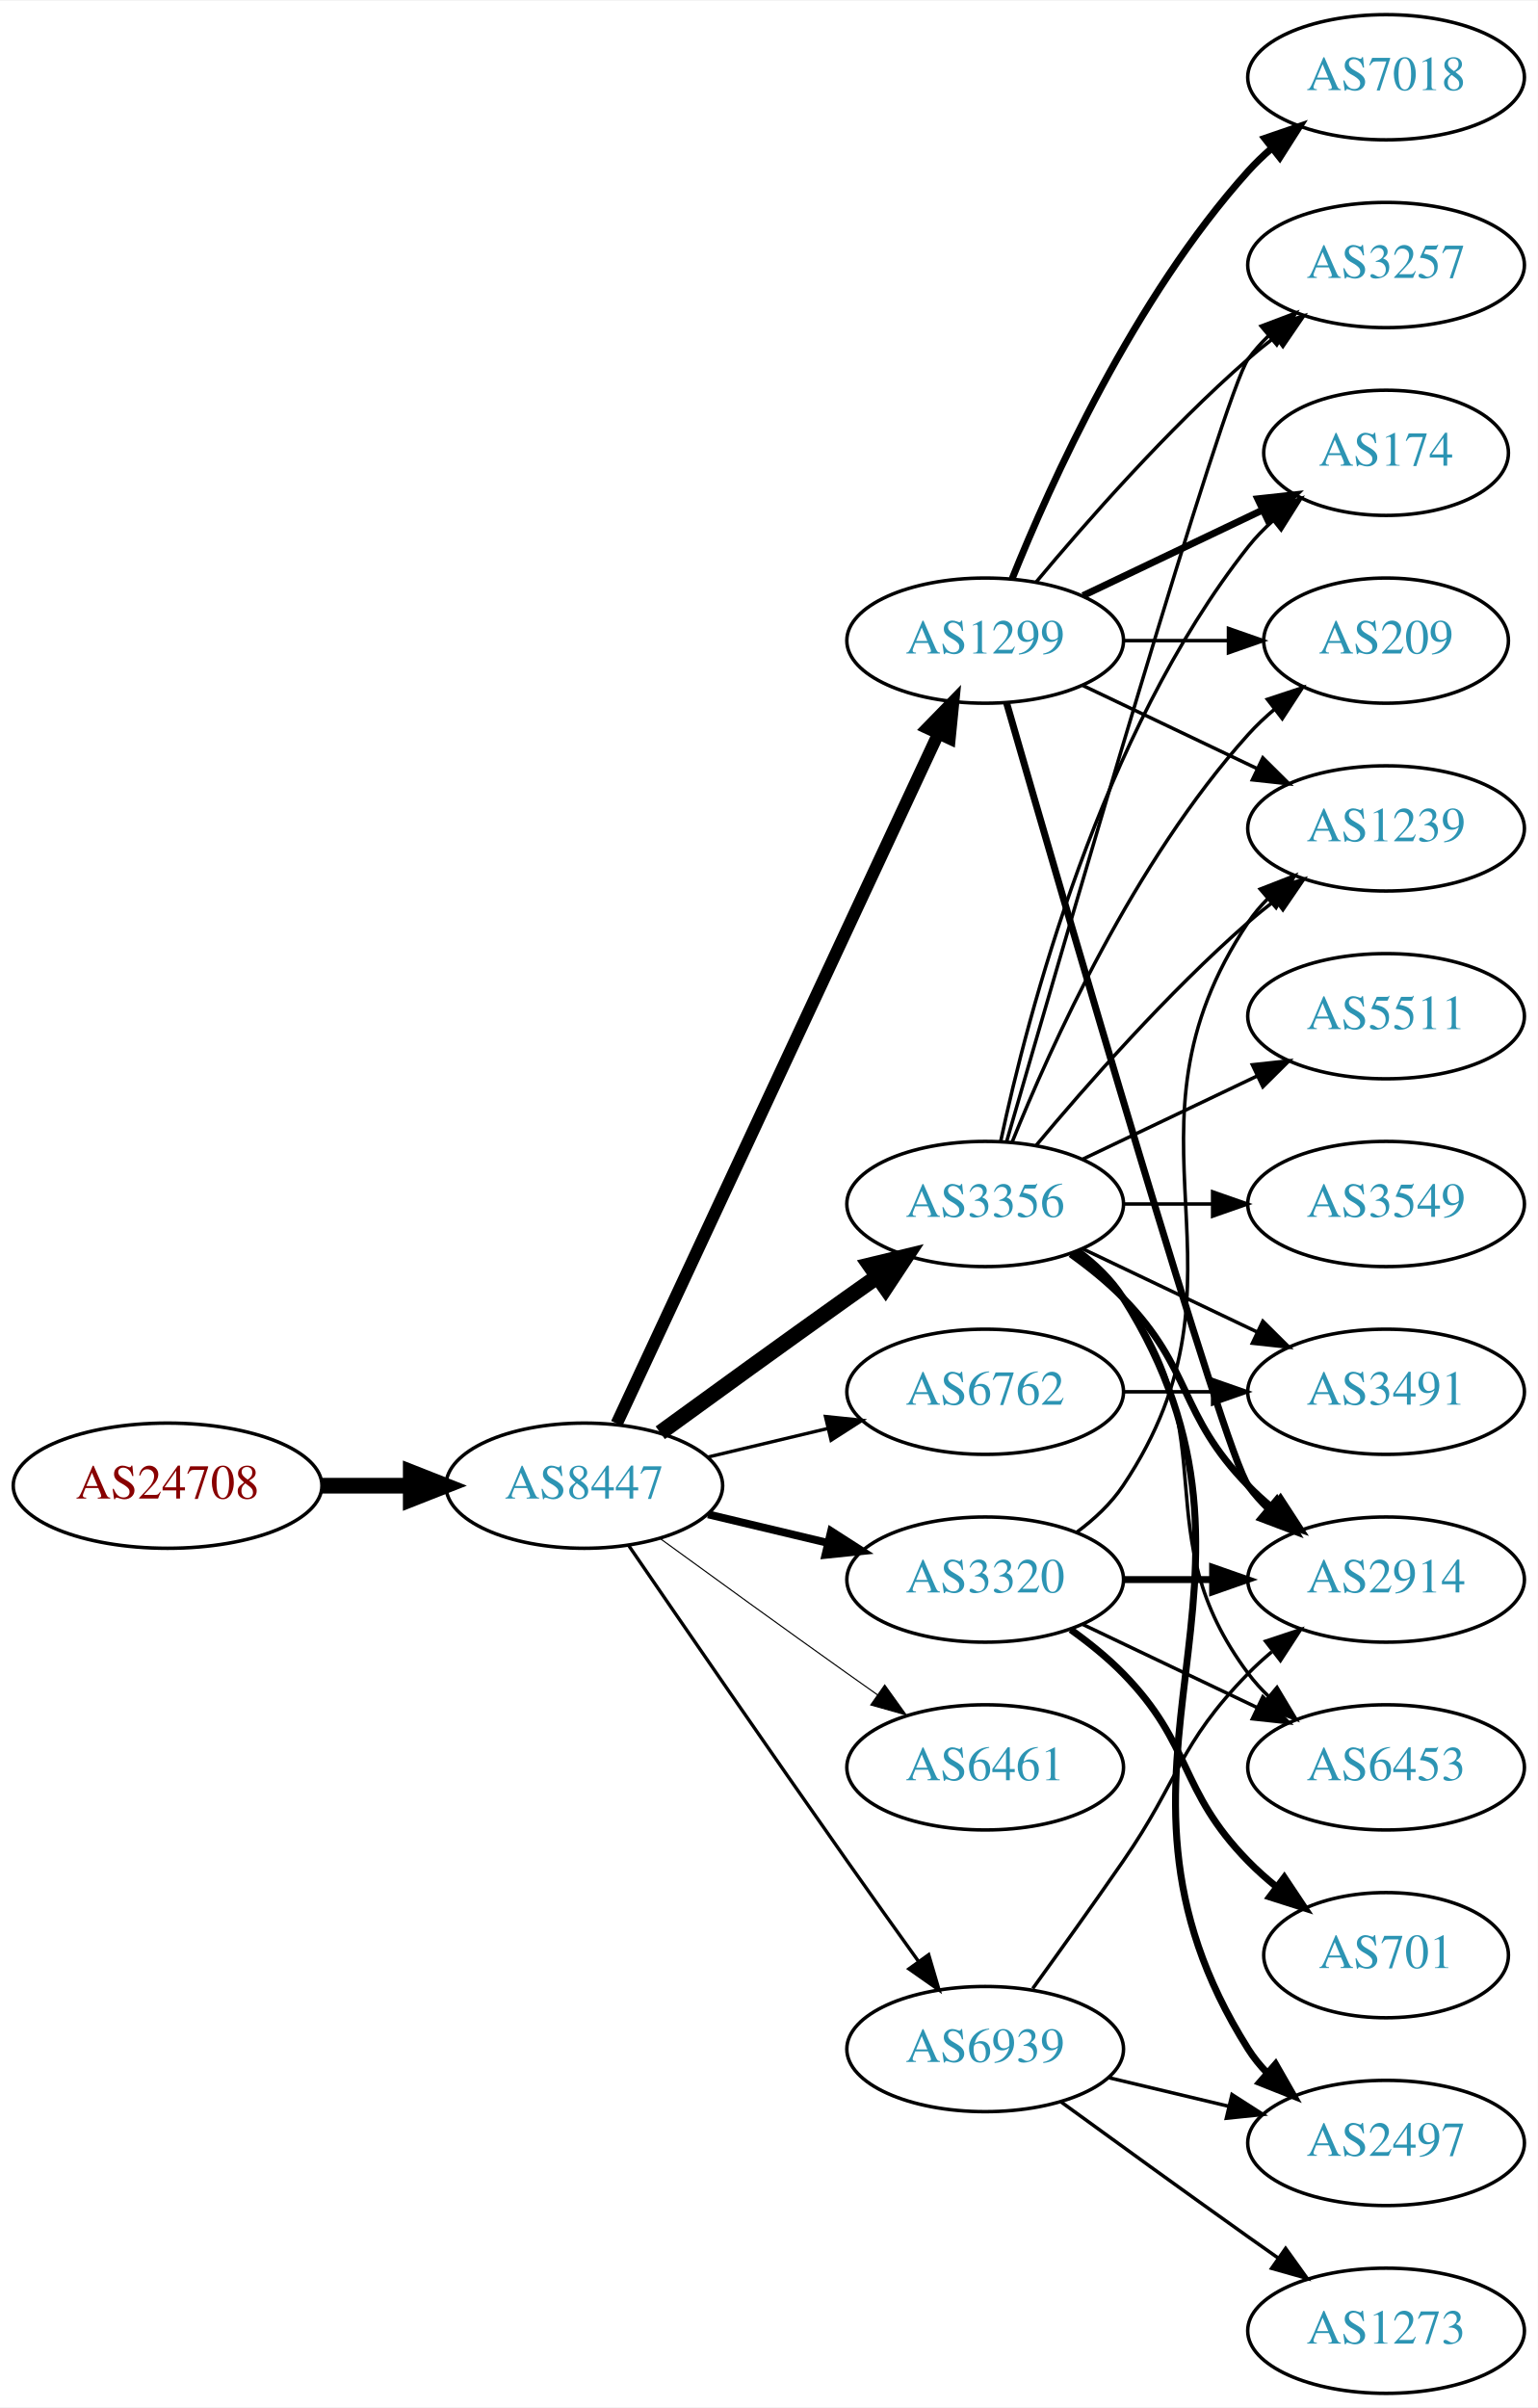
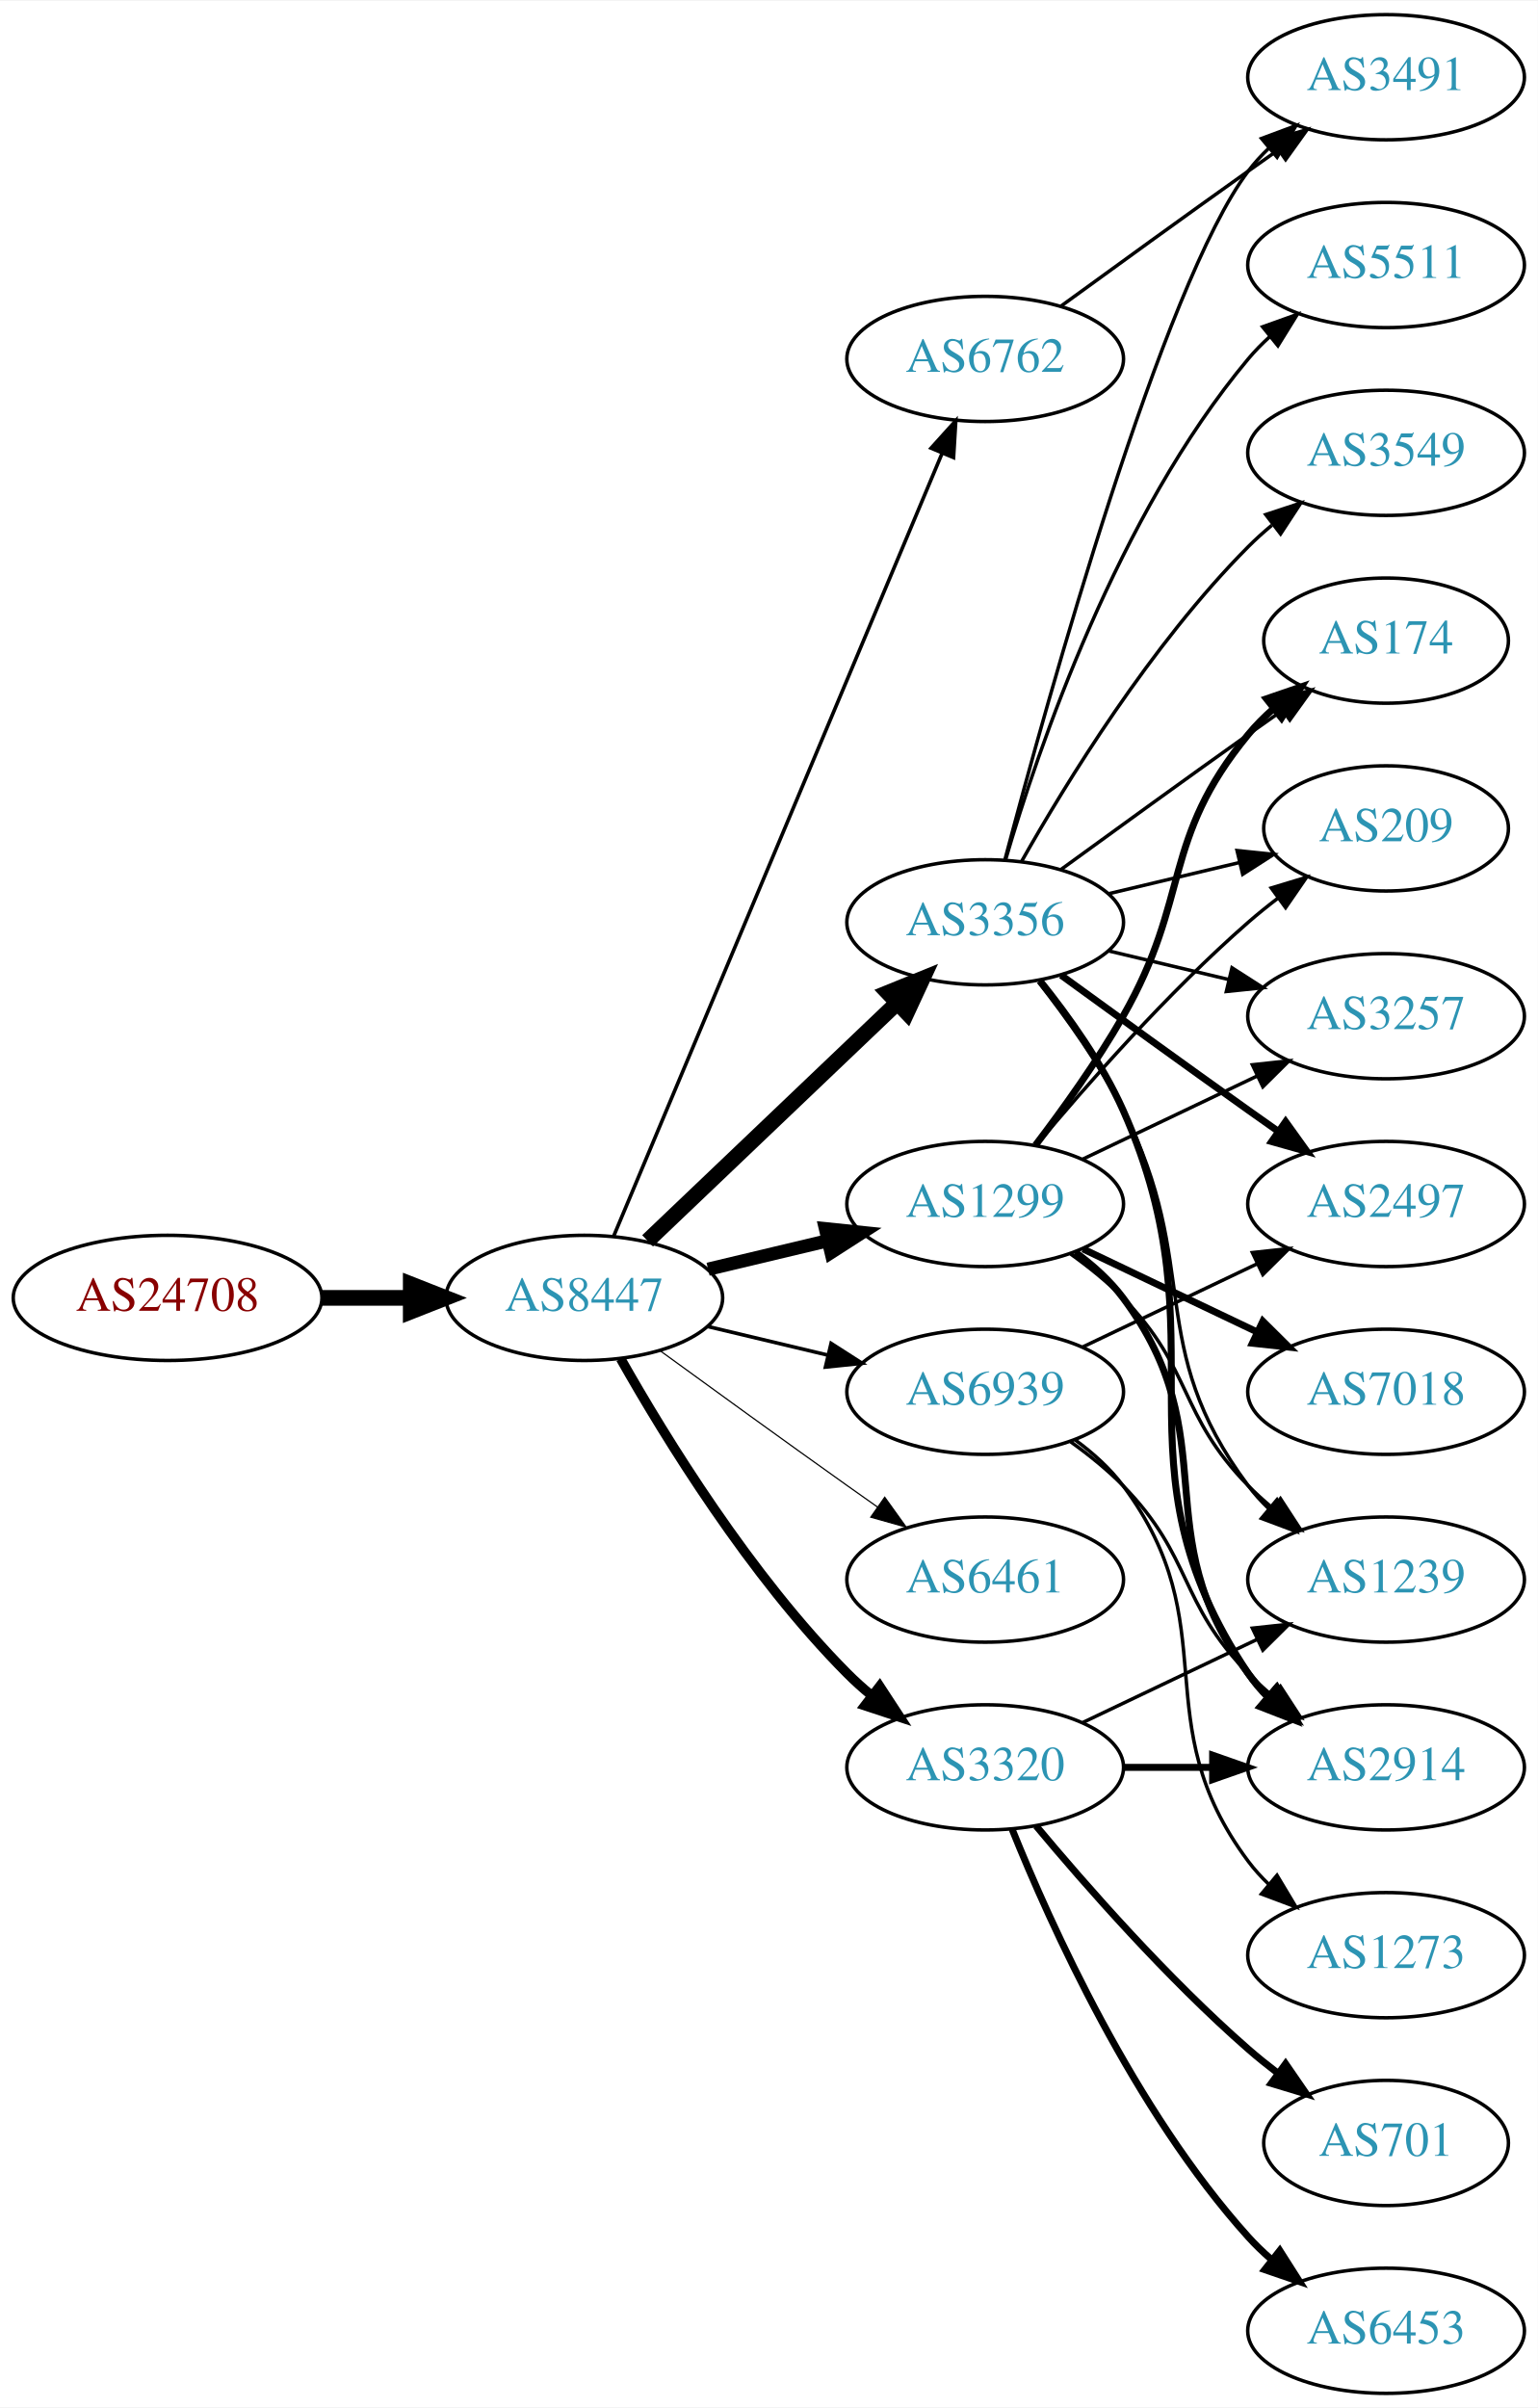
<svg xmlns="http://www.w3.org/2000/svg" xmlns:xlink="http://www.w3.org/1999/xlink" width="442pt" height="692pt" viewBox="0.00 0.00 442.27 692.00">
  <g id="graph0" class="graph" transform="scale(1 1) rotate(0) translate(4 688)">
    <polygon fill="white" stroke="none" points="-4,4 -4,-688 438.271,-688 438.271,4 -4,4" />
    <g id="node1" class="node">
      <g id="a_node1">
        <a xlink:href="/asn/24708" xlink:title="AS24708 ~ GRZ IT Center GmbH [AT]">
-           <ellipse fill="#ffffff" stroke="black" cx="44.196" cy="-261" rx="44.393" ry="18" />
-           <text text-anchor="middle" x="44.196" y="-257.3" font-family="Times,serif" font-size="14.00" fill="#880000">AS24708</text>
+           <ellipse fill="#ffffff" stroke="black" cx="44.196" cy="-315" rx="44.393" ry="18" />
+           <text text-anchor="middle" x="44.196" y="-311.3" font-family="Times,serif" font-size="14.00" fill="#880000">AS24708</text>
        </a>
      </g>
    </g>
    <g id="node2" class="node">
      <g id="a_node2">
        <a xlink:href="/asn/8447" xlink:title="AS8447 ~ A1 Telekom Austria AG [AT]">
-           <ellipse fill="#ffffff" stroke="black" cx="164.039" cy="-261" rx="39.794" ry="18" />
-           <text text-anchor="middle" x="164.039" y="-257.3" font-family="Times,serif" font-size="14.00" fill="#2c94b3">AS8447</text>
+           <ellipse fill="#ffffff" stroke="black" cx="164.039" cy="-315" rx="39.794" ry="18" />
+           <text text-anchor="middle" x="164.039" y="-311.3" font-family="Times,serif" font-size="14.00" fill="#2c94b3">AS8447</text>
        </a>
      </g>
    </g>
    <g id="edge1" class="edge">
-       <path fill="none" stroke="black" stroke-width="4.5" d="M88.407,-261C96.72,-261 105.482,-261 113.965,-261" />
-       <polygon fill="black" stroke="black" stroke-width="4.5" points="114.123,-264.938 124.123,-261 114.123,-257.063 114.123,-264.938" />
+       <path fill="none" stroke="black" stroke-width="4.5" d="M88.407,-315C96.72,-315 105.482,-315 113.965,-315" />
+       <polygon fill="black" stroke="black" stroke-width="4.5" points="114.123,-318.938 124.123,-315 114.123,-311.063 114.123,-318.938" />
    </g>
    <g id="node3" class="node">
      <g id="a_node3">
-         <a xlink:href="/asn/1299" xlink:title="AS1299 ~ Telia Carrier [EU]">
-           <ellipse fill="#ffffff" stroke="black" cx="279.332" cy="-504" rx="39.794" ry="18" />
-           <text text-anchor="middle" x="279.332" y="-500.3" font-family="Times,serif" font-size="14.00" fill="#2c94b3">AS1299</text>
+         <a xlink:href="/asn/3356" xlink:title="AS3356 ~ Level 3 Parent, LLC [US]">
+           <ellipse fill="#ffffff" stroke="black" cx="279.332" cy="-423" rx="39.794" ry="18" />
+           <text text-anchor="middle" x="279.332" y="-419.3" font-family="Times,serif" font-size="14.00" fill="#2c94b3">AS3356</text>
        </a>
      </g>
    </g>
    <g id="edge2" class="edge">
-       <path fill="none" stroke="black" stroke-width="3.536" d="M173.369,-278.868C193.059,-321.101 242.559,-427.272 265.849,-477.227" />
-       <polygon fill="black" stroke="black" stroke-width="3.536" points="262.744,-478.849 270.141,-486.433 269.088,-475.891 262.744,-478.849" />
+       <path fill="none" stroke="black" stroke-width="4.5" d="M182.245,-331.403C201.321,-349.587 232.241,-379.063 253.838,-399.651" />
+       <polygon fill="black" stroke="black" stroke-width="4.5" points="251.379,-402.747 261.334,-406.797 256.813,-397.047 251.379,-402.747" />
    </g>
    <g id="node4" class="node">
      <g id="a_node4">
-         <a xlink:href="/asn/3356" xlink:title="AS3356 ~ Level 3 Parent, LLC [US]">
+         <a xlink:href="/asn/1299" xlink:title="AS1299 ~ Telia Carrier [EU]">
          <ellipse fill="#ffffff" stroke="black" cx="279.332" cy="-342" rx="39.794" ry="18" />
-           <text text-anchor="middle" x="279.332" y="-338.3" font-family="Times,serif" font-size="14.00" fill="#2c94b3">AS3356</text>
+           <text text-anchor="middle" x="279.332" y="-338.3" font-family="Times,serif" font-size="14.00" fill="#2c94b3">AS1299</text>
        </a>
      </g>
    </g>
    <g id="edge3" class="edge">
-       <path fill="none" stroke="black" stroke-width="4.5" d="M185.887,-276.222C200.821,-287.091 221.435,-302.025 239.685,-315 242.506,-317.005 245.449,-319.085 248.397,-321.159" />
-       <polygon fill="black" stroke="black" stroke-width="4.5" points="246.173,-324.409 256.621,-326.926 250.694,-317.961 246.173,-324.409" />
+       <path fill="none" stroke="black" stroke-width="3.808" d="M199.646,-323.248C210.517,-325.838 222.671,-328.735 234.114,-331.462" />
+       <polygon fill="black" stroke="black" stroke-width="3.808" points="233.397,-334.889 243.936,-333.803 235.02,-328.08 233.397,-334.889" />
    </g>
    <g id="node5" class="node">
      <g id="a_node5">
-         <a xlink:href="/asn/6762" xlink:title="AS6762 ~ TELECOM ITALIA SPARKLE S.p.A. [IT]">
-           <ellipse fill="#ffffff" stroke="black" cx="279.332" cy="-288" rx="39.794" ry="18" />
-           <text text-anchor="middle" x="279.332" y="-284.3" font-family="Times,serif" font-size="14.00" fill="#2c94b3">AS6762</text>
+         <a xlink:href="/asn/3320" xlink:title="AS3320 ~ DTAG [DE]">
+           <ellipse fill="#ffffff" stroke="black" cx="279.332" cy="-180" rx="39.794" ry="18" />
+           <text text-anchor="middle" x="279.332" y="-176.3" font-family="Times,serif" font-size="14.00" fill="#2c94b3">AS3320</text>
        </a>
      </g>
    </g>
    <g id="edge4" class="edge">
-       <path fill="none" stroke="black" stroke-width="0.964" d="M199.646,-269.248C210.517,-271.838 222.671,-274.735 234.114,-277.462" />
-       <polygon fill="black" stroke="black" stroke-width="0.964" points="233.397,-280.889 243.936,-279.803 235.02,-274.08 233.397,-280.889" />
+       <path fill="none" stroke="black" stroke-width="2.769" d="M174.498,-297.51C187.28,-274.904 211.712,-235.114 239.685,-207 241.796,-204.879 244.092,-202.812 246.477,-200.829" />
+       <polygon fill="black" stroke="black" stroke-width="2.769" points="248.993,-203.31 254.793,-194.444 244.73,-197.758 248.993,-203.31" />
    </g>
    <g id="node6" class="node">
      <g id="a_node6">
-         <a xlink:href="/asn/3320" xlink:title="AS3320 ~ DTAG [DE]">
-           <ellipse fill="#ffffff" stroke="black" cx="279.332" cy="-234" rx="39.794" ry="18" />
-           <text text-anchor="middle" x="279.332" y="-230.3" font-family="Times,serif" font-size="14.00" fill="#2c94b3">AS3320</text>
+         <a xlink:href="/asn/6762" xlink:title="AS6762 ~ TELECOM ITALIA SPARKLE S.p.A. [IT]">
+           <ellipse fill="#ffffff" stroke="black" cx="279.332" cy="-585" rx="39.794" ry="18" />
+           <text text-anchor="middle" x="279.332" y="-581.3" font-family="Times,serif" font-size="14.00" fill="#2c94b3">AS6762</text>
        </a>
      </g>
    </g>
    <g id="edge5" class="edge">
-       <path fill="none" stroke="black" stroke-width="2.25" d="M199.646,-252.752C210.517,-250.162 222.671,-247.265 234.114,-244.538" />
-       <polygon fill="black" stroke="black" stroke-width="2.25" points="235.02,-247.92 243.936,-242.197 233.397,-241.111 235.02,-247.92" />
+       <path fill="none" stroke="black" stroke-width="1.038" d="M172.472,-332.715C191.797,-378.771 243.72,-502.514 266.893,-557.739" />
+       <polygon fill="black" stroke="black" stroke-width="1.038" points="263.774,-559.352 270.871,-567.219 270.229,-556.644 263.774,-559.352" />
    </g>
    <g id="node7" class="node">
      <g id="a_node7">
        <a xlink:href="/asn/6461" xlink:title="AS6461 ~ Zayo Bandwidth [US]">
-           <ellipse fill="#ffffff" stroke="black" cx="279.332" cy="-180" rx="39.794" ry="18" />
-           <text text-anchor="middle" x="279.332" y="-176.3" font-family="Times,serif" font-size="14.00" fill="#2c94b3">AS6461</text>
+           <ellipse fill="#ffffff" stroke="black" cx="279.332" cy="-234" rx="39.794" ry="18" />
+           <text text-anchor="middle" x="279.332" y="-230.3" font-family="Times,serif" font-size="14.00" fill="#2c94b3">AS6461</text>
        </a>
      </g>
    </g>
    <g id="edge6" class="edge">
-       <path fill="none" stroke="black" stroke-width="0.321" d="M185.887,-245.778C200.821,-234.909 221.435,-219.975 239.685,-207 242.506,-204.995 245.449,-202.915 248.397,-200.841" />
-       <polygon fill="black" stroke="black" stroke-width="0.321" points="250.443,-203.681 256.621,-195.074 246.424,-197.95 250.443,-203.681" />
+       <path fill="none" stroke="black" stroke-width="0.346" d="M185.887,-299.778C200.821,-288.909 221.435,-273.975 239.685,-261 242.506,-258.995 245.449,-256.915 248.397,-254.841" />
+       <polygon fill="black" stroke="black" stroke-width="0.346" points="250.443,-257.681 256.621,-249.074 246.424,-251.95 250.443,-257.681" />
    </g>
    <g id="node8" class="node">
      <g id="a_node8">
        <a xlink:href="/asn/6939" xlink:title="AS6939 ~ Hurricane Electric LLC [US]">
-           <ellipse fill="#ffffff" stroke="black" cx="279.332" cy="-99" rx="39.794" ry="18" />
-           <text text-anchor="middle" x="279.332" y="-95.3" font-family="Times,serif" font-size="14.00" fill="#2c94b3">AS6939</text>
+           <ellipse fill="#ffffff" stroke="black" cx="279.332" cy="-288" rx="39.794" ry="18" />
+           <text text-anchor="middle" x="279.332" y="-284.3" font-family="Times,serif" font-size="14.00" fill="#2c94b3">AS6939</text>
        </a>
      </g>
    </g>
    <g id="edge7" class="edge">
-       <path fill="none" stroke="black" stroke-width="0.964" d="M176.846,-243.731C191.489,-222.358 217.262,-184.88 239.685,-153 246.32,-143.567 253.67,-133.261 260.164,-124.205" />
-       <polygon fill="black" stroke="black" stroke-width="0.964" points="263.085,-126.138 266.076,-115.974 257.399,-122.054 263.085,-126.138" />
+       <path fill="none" stroke="black" stroke-width="1.038" d="M199.646,-306.752C210.517,-304.162 222.671,-301.265 234.114,-298.538" />
+       <polygon fill="black" stroke="black" stroke-width="1.038" points="235.02,-301.92 243.936,-296.197 233.397,-295.111 235.02,-301.92" />
    </g>
    <g id="node9" class="node">
      <g id="a_node9">
        <a xlink:href="/asn/3257" xlink:title="AS3257 ~ GTT [DE]">
-           <ellipse fill="#ffffff" stroke="black" cx="394.625" cy="-612" rx="39.794" ry="18" />
-           <text text-anchor="middle" x="394.625" y="-608.3" font-family="Times,serif" font-size="14.00" fill="#2c94b3">AS3257</text>
-         </a>
-       </g>
-     </g>
-     <g id="edge18" class="edge">
-       <path fill="none" stroke="black" d="M293.962,-520.817C308.244,-537.929 331.791,-564.745 354.978,-585 357.444,-587.154 360.082,-589.294 362.78,-591.372" />
-       <polygon fill="black" stroke="black" points="360.805,-594.264 370.934,-597.37 364.953,-588.625 360.805,-594.264" />
+           <ellipse fill="#ffffff" stroke="black" cx="394.625" cy="-396" rx="39.794" ry="18" />
+           <text text-anchor="middle" x="394.625" y="-392.3" font-family="Times,serif" font-size="14.00" fill="#2c94b3">AS3257</text>
+         </a>
+       </g>
+     </g>
+     <g id="edge8" class="edge">
+       <path fill="none" stroke="black" d="M314.939,-414.752C325.81,-412.162 337.964,-409.265 349.407,-406.538" />
+       <polygon fill="black" stroke="black" points="350.313,-409.92 359.229,-404.197 348.69,-403.111 350.313,-409.92" />
    </g>
    <g id="node10" class="node">
      <g id="a_node10">
-         <a xlink:href="/asn/2914" xlink:title="AS2914 ~ NTT America, Inc. [US]">
+         <a xlink:href="/asn/1239" xlink:title="AS1239 ~ Sprint [US]">
          <ellipse fill="#ffffff" stroke="black" cx="394.625" cy="-234" rx="39.794" ry="18" />
-           <text text-anchor="middle" x="394.625" y="-230.3" font-family="Times,serif" font-size="14.00" fill="#2c94b3">AS2914</text>
-         </a>
-       </g>
-     </g>
-     <g id="edge22" class="edge">
-       <path fill="none" stroke="black" stroke-width="2" d="M285.467,-486.156C301.199,-431.654 348.076,-270.476 354.978,-261 356.695,-258.643 358.682,-256.419 360.831,-254.337" />
-       <polygon fill="black" stroke="black" stroke-width="2" points="363.193,-256.925 368.606,-247.817 358.695,-251.561 363.193,-256.925" />
-     </g>
-     <g id="node13" class="node">
-       <g id="a_node13">
-         <a xlink:href="/asn/1239" xlink:title="AS1239 ~ Sprint [US]">
-           <ellipse fill="#ffffff" stroke="black" cx="394.625" cy="-450" rx="39.794" ry="18" />
-           <text text-anchor="middle" x="394.625" y="-446.3" font-family="Times,serif" font-size="14.00" fill="#2c94b3">AS1239</text>
-         </a>
-       </g>
-     </g>
-     <g id="edge20" class="edge">
-       <path fill="none" stroke="black" d="M307.468,-491.066C322.462,-483.919 341.283,-474.948 357.506,-467.215" />
-       <polygon fill="black" stroke="black" points="359.188,-470.291 366.71,-462.829 356.177,-463.972 359.188,-470.291" />
-     </g>
-     <g id="node14" class="node">
-       <g id="a_node14">
-         <a xlink:href="/asn/174" xlink:title="AS174 ~ Cogent Communications [US]">
-           <ellipse fill="#ffffff" stroke="black" cx="394.625" cy="-558" rx="35.194" ry="18" />
-           <text text-anchor="middle" x="394.625" y="-554.3" font-family="Times,serif" font-size="14.00" fill="#2c94b3">AS174</text>
-         </a>
-       </g>
-     </g>
-     <g id="edge21" class="edge">
-       <path fill="none" stroke="black" stroke-width="2" d="M307.468,-516.934C322.9,-524.29 342.385,-533.577 358.92,-541.459" />
-       <polygon fill="black" stroke="black" stroke-width="2" points="357.729,-544.768 368.262,-545.911 360.741,-538.449 357.729,-544.768" />
-     </g>
-     <g id="node18" class="node">
-       <g id="a_node18">
-         <a xlink:href="/asn/209" xlink:title="AS209 ~ CenturyLink Communications, LLC [US]">
-           <ellipse fill="#ffffff" stroke="black" cx="394.625" cy="-504" rx="35.194" ry="18" />
-           <text text-anchor="middle" x="394.625" y="-500.3" font-family="Times,serif" font-size="14.00" fill="#2c94b3">AS209</text>
-         </a>
-       </g>
-     </g>
-     <g id="edge23" class="edge">
-       <path fill="none" stroke="black" d="M319.004,-504C328.709,-504 339.2,-504 349.163,-504" />
-       <polygon fill="black" stroke="black" points="349.299,-507.5 359.299,-504 349.299,-500.5 349.299,-507.5" />
-     </g>
-     <g id="node19" class="node">
-       <g id="a_node19">
-         <a xlink:href="/asn/7018" xlink:title="AS7018 ~ AT&amp;T Services, Inc. [US]">
-           <ellipse fill="#ffffff" stroke="black" cx="394.625" cy="-666" rx="39.794" ry="18" />
-           <text text-anchor="middle" x="394.625" y="-662.3" font-family="Times,serif" font-size="14.00" fill="#2c94b3">AS7018</text>
-         </a>
-       </g>
-     </g>
-     <g id="edge19" class="edge">
-       <path fill="none" stroke="black" stroke-width="2" d="M287.079,-521.787C298.13,-549.243 322.184,-602.578 354.978,-639 356.98,-641.224 359.199,-643.363 361.532,-645.397" />
-       <polygon fill="black" stroke="black" stroke-width="2" points="359.73,-648.433 369.751,-651.873 364.062,-642.935 359.73,-648.433" />
-     </g>
-     <g id="edge8" class="edge">
-       <path fill="none" stroke="black" d="M285.467,-359.844C301.199,-414.346 348.076,-575.524 354.978,-585 356.695,-587.357 358.682,-589.581 360.831,-591.663" />
-       <polygon fill="black" stroke="black" points="358.695,-594.439 368.606,-598.183 363.193,-589.075 358.695,-594.439" />
+           <text text-anchor="middle" x="394.625" y="-230.3" font-family="Times,serif" font-size="14.00" fill="#2c94b3">AS1239</text>
+         </a>
+       </g>
    </g>
    <g id="edge9" class="edge">
-       <path fill="none" stroke="black" stroke-width="2" d="M303.926,-327.611C309.182,-323.852 314.513,-319.563 318.978,-315 339.151,-294.383 334.806,-281.617 354.978,-261 357.071,-258.861 359.354,-256.782 361.731,-254.79" />
-       <polygon fill="black" stroke="black" stroke-width="2" points="364.249,-257.268 370.031,-248.389 359.974,-251.725 364.249,-257.268" />
+       <path fill="none" stroke="black" d="M294.628,-405.86C302.614,-395.647 312.276,-382.147 318.978,-369 341.958,-323.923 324.707,-301.542 354.978,-261 356.723,-258.664 358.73,-256.455 360.893,-254.383" />
+       <polygon fill="black" stroke="black" points="363.253,-256.973 368.694,-247.882 358.771,-251.595 363.253,-256.973" />
    </g>
    <g id="node11" class="node">
      <g id="a_node11">
-         <a xlink:href="/asn/3549" xlink:title="AS3549 ~ Level 3 Parent, LLC [US]">
+         <a xlink:href="/asn/2497" xlink:title="AS2497 ~ Internet Initiative Japan Inc. [JP]">
          <ellipse fill="#ffffff" stroke="black" cx="394.625" cy="-342" rx="39.794" ry="18" />
-           <text text-anchor="middle" x="394.625" y="-338.3" font-family="Times,serif" font-size="14.00" fill="#2c94b3">AS3549</text>
+           <text text-anchor="middle" x="394.625" y="-338.3" font-family="Times,serif" font-size="14.00" fill="#2c94b3">AS2497</text>
        </a>
      </g>
    </g>
    <g id="edge10" class="edge">
-       <path fill="none" stroke="black" d="M319.004,-342C327.207,-342 335.971,-342 344.503,-342" />
-       <polygon fill="black" stroke="black" points="344.742,-345.5 354.742,-342 344.742,-338.5 344.742,-345.5" />
+       <path fill="none" stroke="black" stroke-width="2" d="M301.18,-407.778C316.114,-396.909 336.727,-381.975 354.978,-369 357.799,-366.995 360.742,-364.915 363.69,-362.841" />
+       <polygon fill="black" stroke="black" stroke-width="2" points="365.736,-365.681 371.914,-357.074 361.717,-359.95 365.736,-365.681" />
    </g>
    <g id="node12" class="node">
      <g id="a_node12">
        <a xlink:href="/asn/3491" xlink:title="AS3491 ~ PCCW Global, Inc. [US]">
-           <ellipse fill="#ffffff" stroke="black" cx="394.625" cy="-288" rx="39.794" ry="18" />
-           <text text-anchor="middle" x="394.625" y="-284.3" font-family="Times,serif" font-size="14.00" fill="#2c94b3">AS3491</text>
+           <ellipse fill="#ffffff" stroke="black" cx="394.625" cy="-666" rx="39.794" ry="18" />
+           <text text-anchor="middle" x="394.625" y="-662.3" font-family="Times,serif" font-size="14.00" fill="#2c94b3">AS3491</text>
        </a>
      </g>
    </g>
    <g id="edge11" class="edge">
-       <path fill="none" stroke="black" d="M307.468,-329.066C322.462,-321.919 341.283,-312.948 357.506,-305.215" />
-       <polygon fill="black" stroke="black" points="359.188,-308.291 366.71,-300.829 356.177,-301.972 359.188,-308.291" />
+       <path fill="none" stroke="black" d="M285.032,-441.102C297.184,-486.979 330.408,-606.469 354.978,-639 356.735,-641.327 358.752,-643.529 360.922,-645.596" />
+       <polygon fill="black" stroke="black" points="358.806,-648.389 368.734,-652.088 363.28,-643.005 358.806,-648.389" />
+     </g>
+     <g id="node13" class="node">
+       <g id="a_node13">
+         <a xlink:href="/asn/3549" xlink:title="AS3549 ~ Level 3 Parent, LLC [US]">
+           <ellipse fill="#ffffff" stroke="black" cx="394.625" cy="-558" rx="39.794" ry="18" />
+           <text text-anchor="middle" x="394.625" y="-554.3" font-family="Times,serif" font-size="14.00" fill="#2c94b3">AS3549</text>
+         </a>
+       </g>
    </g>
    <g id="edge12" class="edge">
-       <path fill="none" stroke="black" d="M293.962,-358.817C308.244,-375.929 331.791,-402.745 354.978,-423 357.444,-425.154 360.082,-427.294 362.78,-429.372" />
-       <polygon fill="black" stroke="black" points="360.805,-432.264 370.934,-435.37 364.953,-426.625 360.805,-432.264" />
+       <path fill="none" stroke="black" d="M289.791,-440.49C302.573,-463.096 327.005,-502.886 354.978,-531 357.089,-533.121 359.385,-535.188 361.77,-537.171" />
+       <polygon fill="black" stroke="black" points="360.023,-540.242 370.086,-543.556 364.286,-534.69 360.023,-540.242" />
+     </g>
+     <g id="node14" class="node">
+       <g id="a_node14">
+         <a xlink:href="/asn/2914" xlink:title="AS2914 ~ NTT America, Inc. [US]">
+           <ellipse fill="#ffffff" stroke="black" cx="394.625" cy="-180" rx="39.794" ry="18" />
+           <text text-anchor="middle" x="394.625" y="-176.3" font-family="Times,serif" font-size="14.00" fill="#2c94b3">AS2914</text>
+         </a>
+       </g>
    </g>
    <g id="edge13" class="edge">
-       <path fill="none" stroke="black" d="M283.822,-360.16C291.453,-396.03 312.445,-477.155 354.978,-531 357.058,-533.633 359.463,-536.116 362.036,-538.428" />
-       <polygon fill="black" stroke="black" points="360.092,-541.354 370.099,-544.835 364.447,-535.873 360.092,-541.354" />
+       <path fill="none" stroke="black" stroke-width="2" d="M295.143,-406.106C303.3,-395.975 312.962,-382.475 318.978,-369 349.048,-301.651 313.954,-268.294 354.978,-207 356.6,-204.577 358.519,-202.305 360.621,-200.19" />
+       <polygon fill="black" stroke="black" stroke-width="2" points="362.988,-202.771 368.306,-193.607 358.434,-197.454 362.988,-202.771" />
    </g>
    <g id="node15" class="node">
      <g id="a_node15">
-         <a xlink:href="/asn/2497" xlink:title="AS2497 ~ Internet Initiative Japan Inc. [JP]">
-           <ellipse fill="#ffffff" stroke="black" cx="394.625" cy="-72" rx="39.794" ry="18" />
-           <text text-anchor="middle" x="394.625" y="-68.3" font-family="Times,serif" font-size="14.00" fill="#2c94b3">AS2497</text>
+         <a xlink:href="/asn/174" xlink:title="AS174 ~ Cogent Communications [US]">
+           <ellipse fill="#ffffff" stroke="black" cx="394.625" cy="-504" rx="35.194" ry="18" />
+           <text text-anchor="middle" x="394.625" y="-500.3" font-family="Times,serif" font-size="14.00" fill="#2c94b3">AS174</text>
        </a>
      </g>
    </g>
    <g id="edge14" class="edge">
-       <path fill="none" stroke="black" stroke-width="2" d="M305.858,-328.528C310.903,-324.777 315.658,-320.26 318.978,-315 370.928,-232.7 303.028,-181.3 354.978,-99 356.534,-96.534 358.406,-94.232 360.475,-92.095" />
-       <polygon fill="black" stroke="black" stroke-width="2" points="362.845,-94.673 368.099,-85.472 358.254,-89.389 362.845,-94.673" />
+       <path fill="none" stroke="black" d="M301.18,-438.222C316.114,-449.091 336.727,-464.025 354.978,-477 358.188,-479.282 361.557,-481.661 364.912,-484.018" />
+       <polygon fill="black" stroke="black" points="362.924,-486.899 373.123,-489.77 366.94,-481.166 362.924,-486.899" />
    </g>
    <g id="node16" class="node">
      <g id="a_node16">
-         <a xlink:href="/asn/6453" xlink:title="AS6453 ~ TATA COMMUNICATIONS (AMERICA) INC [US]">
-           <ellipse fill="#ffffff" stroke="black" cx="394.625" cy="-180" rx="39.794" ry="18" />
-           <text text-anchor="middle" x="394.625" y="-176.3" font-family="Times,serif" font-size="14.00" fill="#2c94b3">AS6453</text>
+         <a xlink:href="/asn/5511" xlink:title="AS5511 ~ Orange S.A. [FR]">
+           <ellipse fill="#ffffff" stroke="black" cx="394.625" cy="-612" rx="39.794" ry="18" />
+           <text text-anchor="middle" x="394.625" y="-608.3" font-family="Times,serif" font-size="14.00" fill="#2c94b3">AS5511</text>
        </a>
      </g>
    </g>
    <g id="edge15" class="edge">
-       <path fill="none" stroke="black" d="M305.262,-328.118C310.338,-324.389 315.256,-319.984 318.978,-315 349.249,-274.458 324.707,-247.542 354.978,-207 356.723,-204.664 358.73,-202.455 360.893,-200.383" />
-       <polygon fill="black" stroke="black" points="363.253,-202.973 368.694,-193.882 358.771,-197.595 363.253,-202.973" />
+       <path fill="none" stroke="black" d="M285.206,-441.002C294.52,-472.844 317.336,-539.981 354.978,-585 356.848,-587.237 358.947,-589.374 361.173,-591.396" />
+       <polygon fill="black" stroke="black" points="359.116,-594.234 369.092,-597.804 363.52,-588.793 359.116,-594.234" />
    </g>
    <g id="node17" class="node">
      <g id="a_node17">
-         <a xlink:href="/asn/5511" xlink:title="AS5511 ~ Orange S.A. [FR]">
-           <ellipse fill="#ffffff" stroke="black" cx="394.625" cy="-396" rx="39.794" ry="18" />
-           <text text-anchor="middle" x="394.625" y="-392.3" font-family="Times,serif" font-size="14.00" fill="#2c94b3">AS5511</text>
+         <a xlink:href="/asn/209" xlink:title="AS209 ~ CenturyLink Communications, LLC [US]">
+           <ellipse fill="#ffffff" stroke="black" cx="394.625" cy="-450" rx="35.194" ry="18" />
+           <text text-anchor="middle" x="394.625" y="-446.3" font-family="Times,serif" font-size="14.00" fill="#2c94b3">AS209</text>
        </a>
      </g>
    </g>
    <g id="edge16" class="edge">
+       <path fill="none" stroke="black" d="M314.939,-431.248C326.733,-434.058 340.038,-437.229 352.306,-440.153" />
+       <polygon fill="black" stroke="black" points="351.772,-443.624 362.311,-442.537 353.394,-436.814 351.772,-443.624" />
+     </g>
+     <g id="edge21" class="edge">
      <path fill="none" stroke="black" d="M307.468,-354.934C322.462,-362.081 341.283,-371.052 357.506,-378.785" />
      <polygon fill="black" stroke="black" points="356.177,-382.028 366.71,-383.171 359.188,-375.709 356.177,-382.028" />
    </g>
    <g id="edge17" class="edge">
-       <path fill="none" stroke="black" d="M287.079,-359.787C298.13,-387.243 322.184,-440.578 354.978,-477 357.294,-479.572 359.899,-482.03 362.634,-484.343" />
-       <polygon fill="black" stroke="black" points="360.5,-487.117 370.557,-490.448 364.772,-481.572 360.5,-487.117" />
-     </g>
-     <g id="edge31" class="edge">
-       <path fill="none" stroke="black" d="M319.004,-288C327.207,-288 335.971,-288 344.503,-288" />
-       <polygon fill="black" stroke="black" points="344.742,-291.5 354.742,-288 344.742,-284.5 344.742,-291.5" />
+       <path fill="none" stroke="black" d="M303.926,-327.611C309.182,-323.852 314.513,-319.563 318.978,-315 339.151,-294.383 334.806,-281.617 354.978,-261 357.071,-258.861 359.354,-256.782 361.731,-254.79" />
+       <polygon fill="black" stroke="black" points="364.249,-257.268 370.031,-248.389 359.974,-251.725 364.249,-257.268" />
+     </g>
+     <g id="edge19" class="edge">
+       <path fill="none" stroke="black" stroke-width="2" d="M305.262,-328.118C310.338,-324.389 315.256,-319.984 318.978,-315 349.249,-274.458 324.707,-247.542 354.978,-207 356.723,-204.664 358.73,-202.455 360.893,-200.383" />
+       <polygon fill="black" stroke="black" stroke-width="2" points="363.253,-202.973 368.694,-193.882 358.771,-197.595 363.253,-202.973" />
+     </g>
+     <g id="edge20" class="edge">
+       <path fill="none" stroke="black" stroke-width="2" d="M293.793,-358.913C301.686,-369.27 311.535,-382.992 318.978,-396 338.543,-430.194 329.913,-446.606 354.978,-477 357.113,-479.589 359.556,-482.041 362.152,-484.334" />
+       <polygon fill="black" stroke="black" stroke-width="2" points="360.229,-487.275 370.251,-490.712 364.56,-481.775 360.229,-487.275" />
+     </g>
+     <g id="edge22" class="edge">
+       <path fill="none" stroke="black" d="M293.962,-358.817C308.244,-375.929 331.791,-402.745 354.978,-423 357.648,-425.332 360.521,-427.648 363.451,-429.886" />
+       <polygon fill="black" stroke="black" points="361.602,-432.87 371.742,-435.939 365.729,-427.216 361.602,-432.87" />
+     </g>
+     <g id="node18" class="node">
+       <g id="a_node18">
+         <a xlink:href="/asn/7018" xlink:title="AS7018 ~ AT&amp;T Services, Inc. [US]">
+           <ellipse fill="#ffffff" stroke="black" cx="394.625" cy="-288" rx="39.794" ry="18" />
+           <text text-anchor="middle" x="394.625" y="-284.3" font-family="Times,serif" font-size="14.00" fill="#2c94b3">AS7018</text>
+         </a>
+       </g>
+     </g>
+     <g id="edge18" class="edge">
+       <path fill="none" stroke="black" stroke-width="2" d="M307.468,-329.066C322.462,-321.919 341.283,-312.948 357.506,-305.215" />
+       <polygon fill="black" stroke="black" stroke-width="2" points="359.188,-308.291 366.71,-300.829 356.177,-301.972 359.188,-308.291" />
    </g>
    <g id="edge24" class="edge">
-       <path fill="none" stroke="black" stroke-width="2" d="M319.004,-234C327.207,-234 335.971,-234 344.503,-234" />
-       <polygon fill="black" stroke="black" stroke-width="2" points="344.742,-237.5 354.742,-234 344.742,-230.5 344.742,-237.5" />
-     </g>
-     <g id="edge25" class="edge">
-       <path fill="none" stroke="black" d="M305.651,-247.607C310.707,-251.351 315.518,-255.831 318.978,-261 360.003,-322.294 313.954,-361.706 354.978,-423 356.6,-425.423 358.519,-427.695 360.621,-429.81" />
-       <polygon fill="black" stroke="black" points="358.434,-432.546 368.306,-436.393 362.988,-427.229 358.434,-432.546" />
-     </g>
-     <g id="edge27" class="edge">
-       <path fill="none" stroke="black" d="M307.468,-221.066C322.462,-213.919 341.283,-204.948 357.506,-197.215" />
-       <polygon fill="black" stroke="black" points="359.188,-200.291 366.71,-192.829 356.177,-193.972 359.188,-200.291" />
+       <path fill="none" stroke="black" d="M307.468,-192.934C322.462,-200.081 341.283,-209.052 357.506,-216.785" />
+       <polygon fill="black" stroke="black" points="356.177,-220.028 366.71,-221.171 359.188,-213.709 356.177,-220.028" />
+     </g>
+     <g id="edge26" class="edge">
+       <path fill="none" stroke="black" stroke-width="2" d="M319.004,-180C327.207,-180 335.971,-180 344.503,-180" />
+       <polygon fill="black" stroke="black" stroke-width="2" points="344.742,-183.5 354.742,-180 344.742,-176.5 344.742,-183.5" />
+     </g>
+     <g id="node19" class="node">
+       <g id="a_node19">
+         <a xlink:href="/asn/701" xlink:title="AS701 ~ UUNET [US]">
+           <ellipse fill="#ffffff" stroke="black" cx="394.625" cy="-72" rx="35.194" ry="18" />
+           <text text-anchor="middle" x="394.625" y="-68.3" font-family="Times,serif" font-size="14.00" fill="#2c94b3">AS701</text>
+         </a>
+       </g>
+     </g>
+     <g id="edge23" class="edge">
+       <path fill="none" stroke="black" stroke-width="2" d="M293.962,-163.183C308.244,-146.071 331.791,-119.255 354.978,-99 357.648,-96.668 360.521,-94.352 363.451,-92.114" />
+       <polygon fill="black" stroke="black" stroke-width="2" points="365.729,-94.784 371.742,-86.061 361.602,-89.13 365.729,-94.784" />
    </g>
    <g id="node20" class="node">
      <g id="a_node20">
-         <a xlink:href="/asn/701" xlink:title="AS701 ~ UUNET [US]">
-           <ellipse fill="#ffffff" stroke="black" cx="394.625" cy="-126" rx="35.194" ry="18" />
-           <text text-anchor="middle" x="394.625" y="-122.3" font-family="Times,serif" font-size="14.00" fill="#2c94b3">AS701</text>
-         </a>
-       </g>
-     </g>
-     <g id="edge26" class="edge">
-       <path fill="none" stroke="black" stroke-width="2" d="M303.926,-219.611C309.182,-215.852 314.513,-211.563 318.978,-207 339.151,-186.383 334.806,-173.617 354.978,-153 357.457,-150.466 360.204,-148.017 363.056,-145.696" />
-       <polygon fill="black" stroke="black" stroke-width="2" points="365.359,-148.343 371.242,-139.532 361.148,-142.752 365.359,-148.343" />
-     </g>
-     <g id="edge29" class="edge">
-       <path fill="none" stroke="black" d="M293.011,-116.406C300.626,-126.937 310.459,-140.67 318.978,-153 335.374,-176.731 334.806,-186.383 354.978,-207 357.071,-209.139 359.354,-211.218 361.731,-213.21" />
-       <polygon fill="black" stroke="black" points="359.974,-216.275 370.031,-219.611 364.249,-210.732 359.974,-216.275" />
+         <a xlink:href="/asn/6453" xlink:title="AS6453 ~ TATA COMMUNICATIONS (AMERICA) INC [US]">
+           <ellipse fill="#ffffff" stroke="black" cx="394.625" cy="-18" rx="39.794" ry="18" />
+           <text text-anchor="middle" x="394.625" y="-14.3" font-family="Times,serif" font-size="14.00" fill="#2c94b3">AS6453</text>
+         </a>
+       </g>
+     </g>
+     <g id="edge25" class="edge">
+       <path fill="none" stroke="black" stroke-width="2" d="M287.079,-162.213C298.13,-134.757 322.184,-81.422 354.978,-45 356.98,-42.776 359.199,-40.637 361.532,-38.603" />
+       <polygon fill="black" stroke="black" stroke-width="2" points="364.062,-41.065 369.751,-32.127 359.73,-35.567 364.062,-41.065" />
+     </g>
+     <g id="edge30" class="edge">
+       <path fill="none" stroke="black" d="M301.18,-600.222C316.114,-611.091 336.727,-626.025 354.978,-639 357.799,-641.005 360.742,-643.085 363.69,-645.159" />
+       <polygon fill="black" stroke="black" points="361.717,-648.05 371.914,-650.926 365.736,-642.319 361.717,-648.05" />
+     </g>
+     <g id="edge27" class="edge">
+       <path fill="none" stroke="black" d="M307.468,-300.934C322.462,-308.081 341.283,-317.052 357.506,-324.785" />
+       <polygon fill="black" stroke="black" points="356.177,-328.028 366.71,-329.171 359.188,-321.709 356.177,-328.028" />
    </g>
    <g id="edge28" class="edge">
-       <path fill="none" stroke="black" d="M314.939,-90.752C325.81,-88.162 337.964,-85.265 349.407,-82.538" />
-       <polygon fill="black" stroke="black" points="350.313,-85.92 359.229,-80.197 348.69,-79.111 350.313,-85.92" />
+       <path fill="none" stroke="black" d="M303.926,-273.611C309.182,-269.852 314.513,-265.563 318.978,-261 339.151,-240.383 334.806,-227.617 354.978,-207 357.071,-204.861 359.354,-202.782 361.731,-200.79" />
+       <polygon fill="black" stroke="black" points="364.249,-203.268 370.031,-194.389 359.974,-197.725 364.249,-203.268" />
    </g>
    <g id="node21" class="node">
      <g id="a_node21">
        <a xlink:href="/asn/1273" xlink:title="AS1273 ~ Vodafone Group PLC [EU]">
-           <ellipse fill="#ffffff" stroke="black" cx="394.625" cy="-18" rx="39.794" ry="18" />
-           <text text-anchor="middle" x="394.625" y="-14.3" font-family="Times,serif" font-size="14.00" fill="#2c94b3">AS1273</text>
-         </a>
-       </g>
-     </g>
-     <g id="edge30" class="edge">
-       <path fill="none" stroke="black" d="M301.18,-83.778C316.114,-72.909 336.727,-57.975 354.978,-45 357.799,-42.995 360.742,-40.915 363.69,-38.841" />
-       <polygon fill="black" stroke="black" points="365.736,-41.681 371.914,-33.074 361.717,-35.95 365.736,-41.681" />
+           <ellipse fill="#ffffff" stroke="black" cx="394.625" cy="-126" rx="39.794" ry="18" />
+           <text text-anchor="middle" x="394.625" y="-122.3" font-family="Times,serif" font-size="14.00" fill="#2c94b3">AS1273</text>
+         </a>
+       </g>
+     </g>
+     <g id="edge29" class="edge">
+       <path fill="none" stroke="black" d="M305.262,-274.118C310.338,-270.389 315.256,-265.984 318.978,-261 349.249,-220.458 324.707,-193.542 354.978,-153 356.723,-150.664 358.73,-148.455 360.893,-146.383" />
+       <polygon fill="black" stroke="black" points="363.253,-148.973 368.694,-139.882 358.771,-143.595 363.253,-148.973" />
    </g>
  </g>
</svg>
